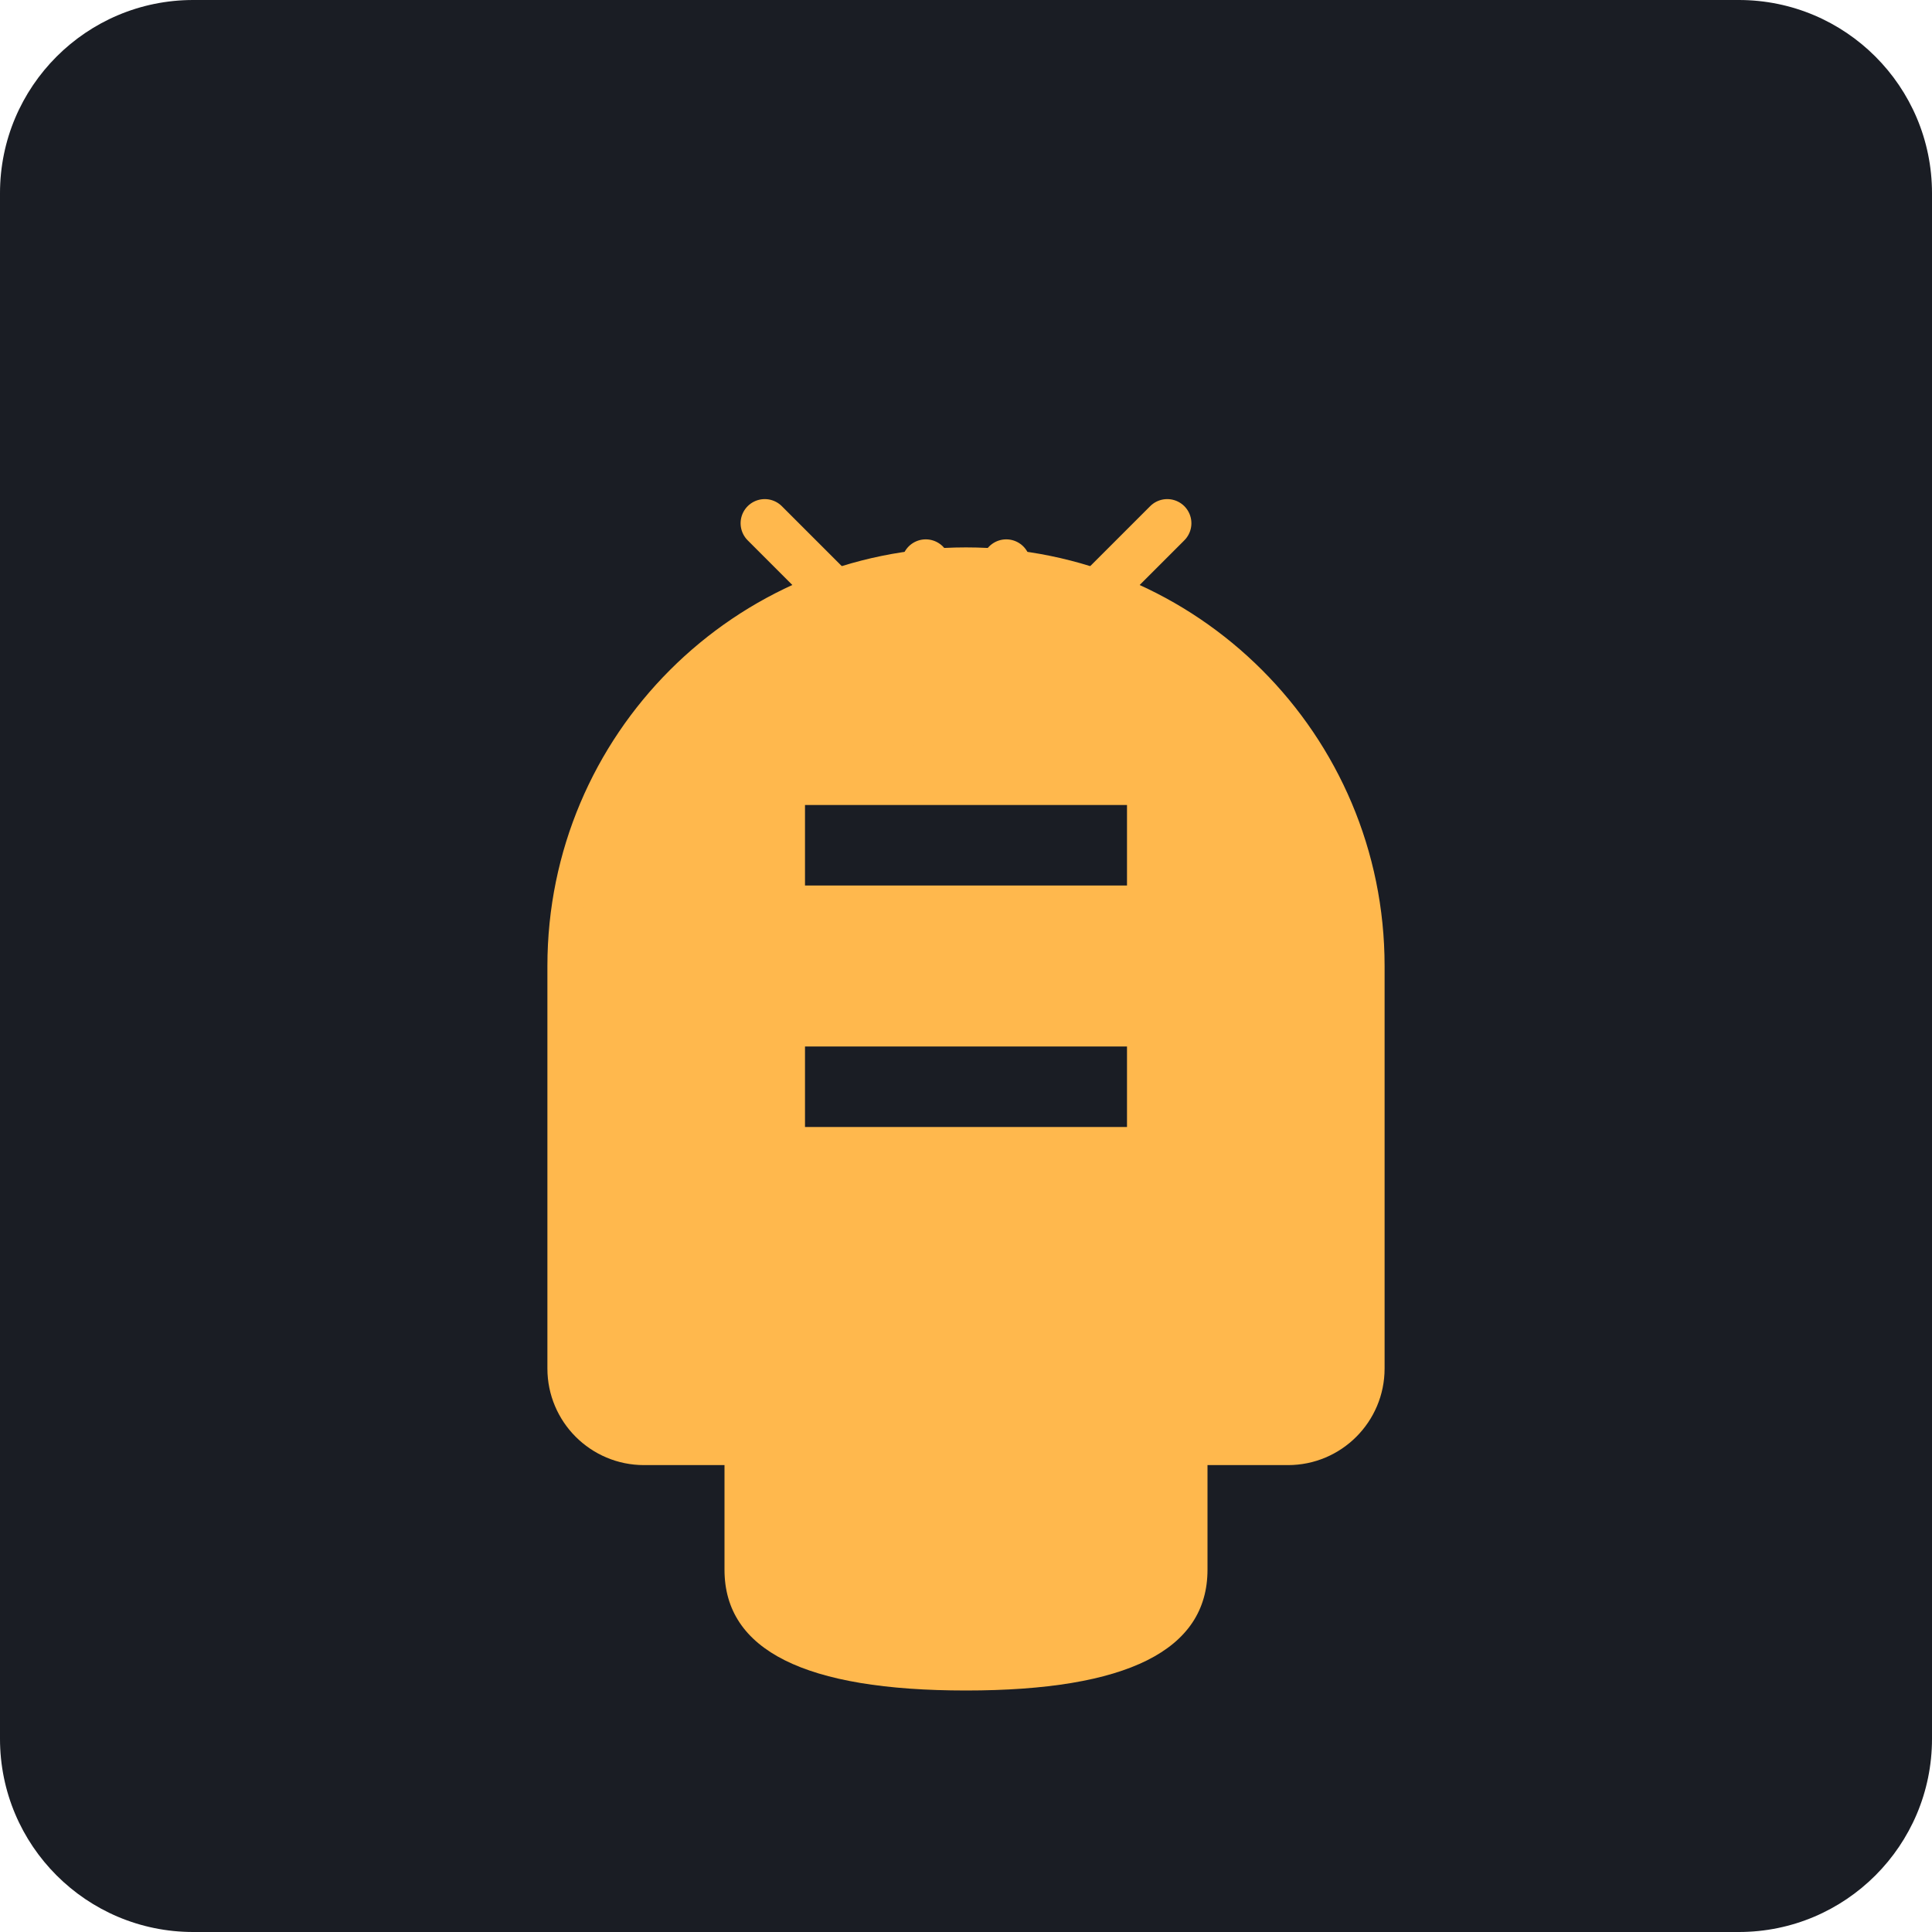
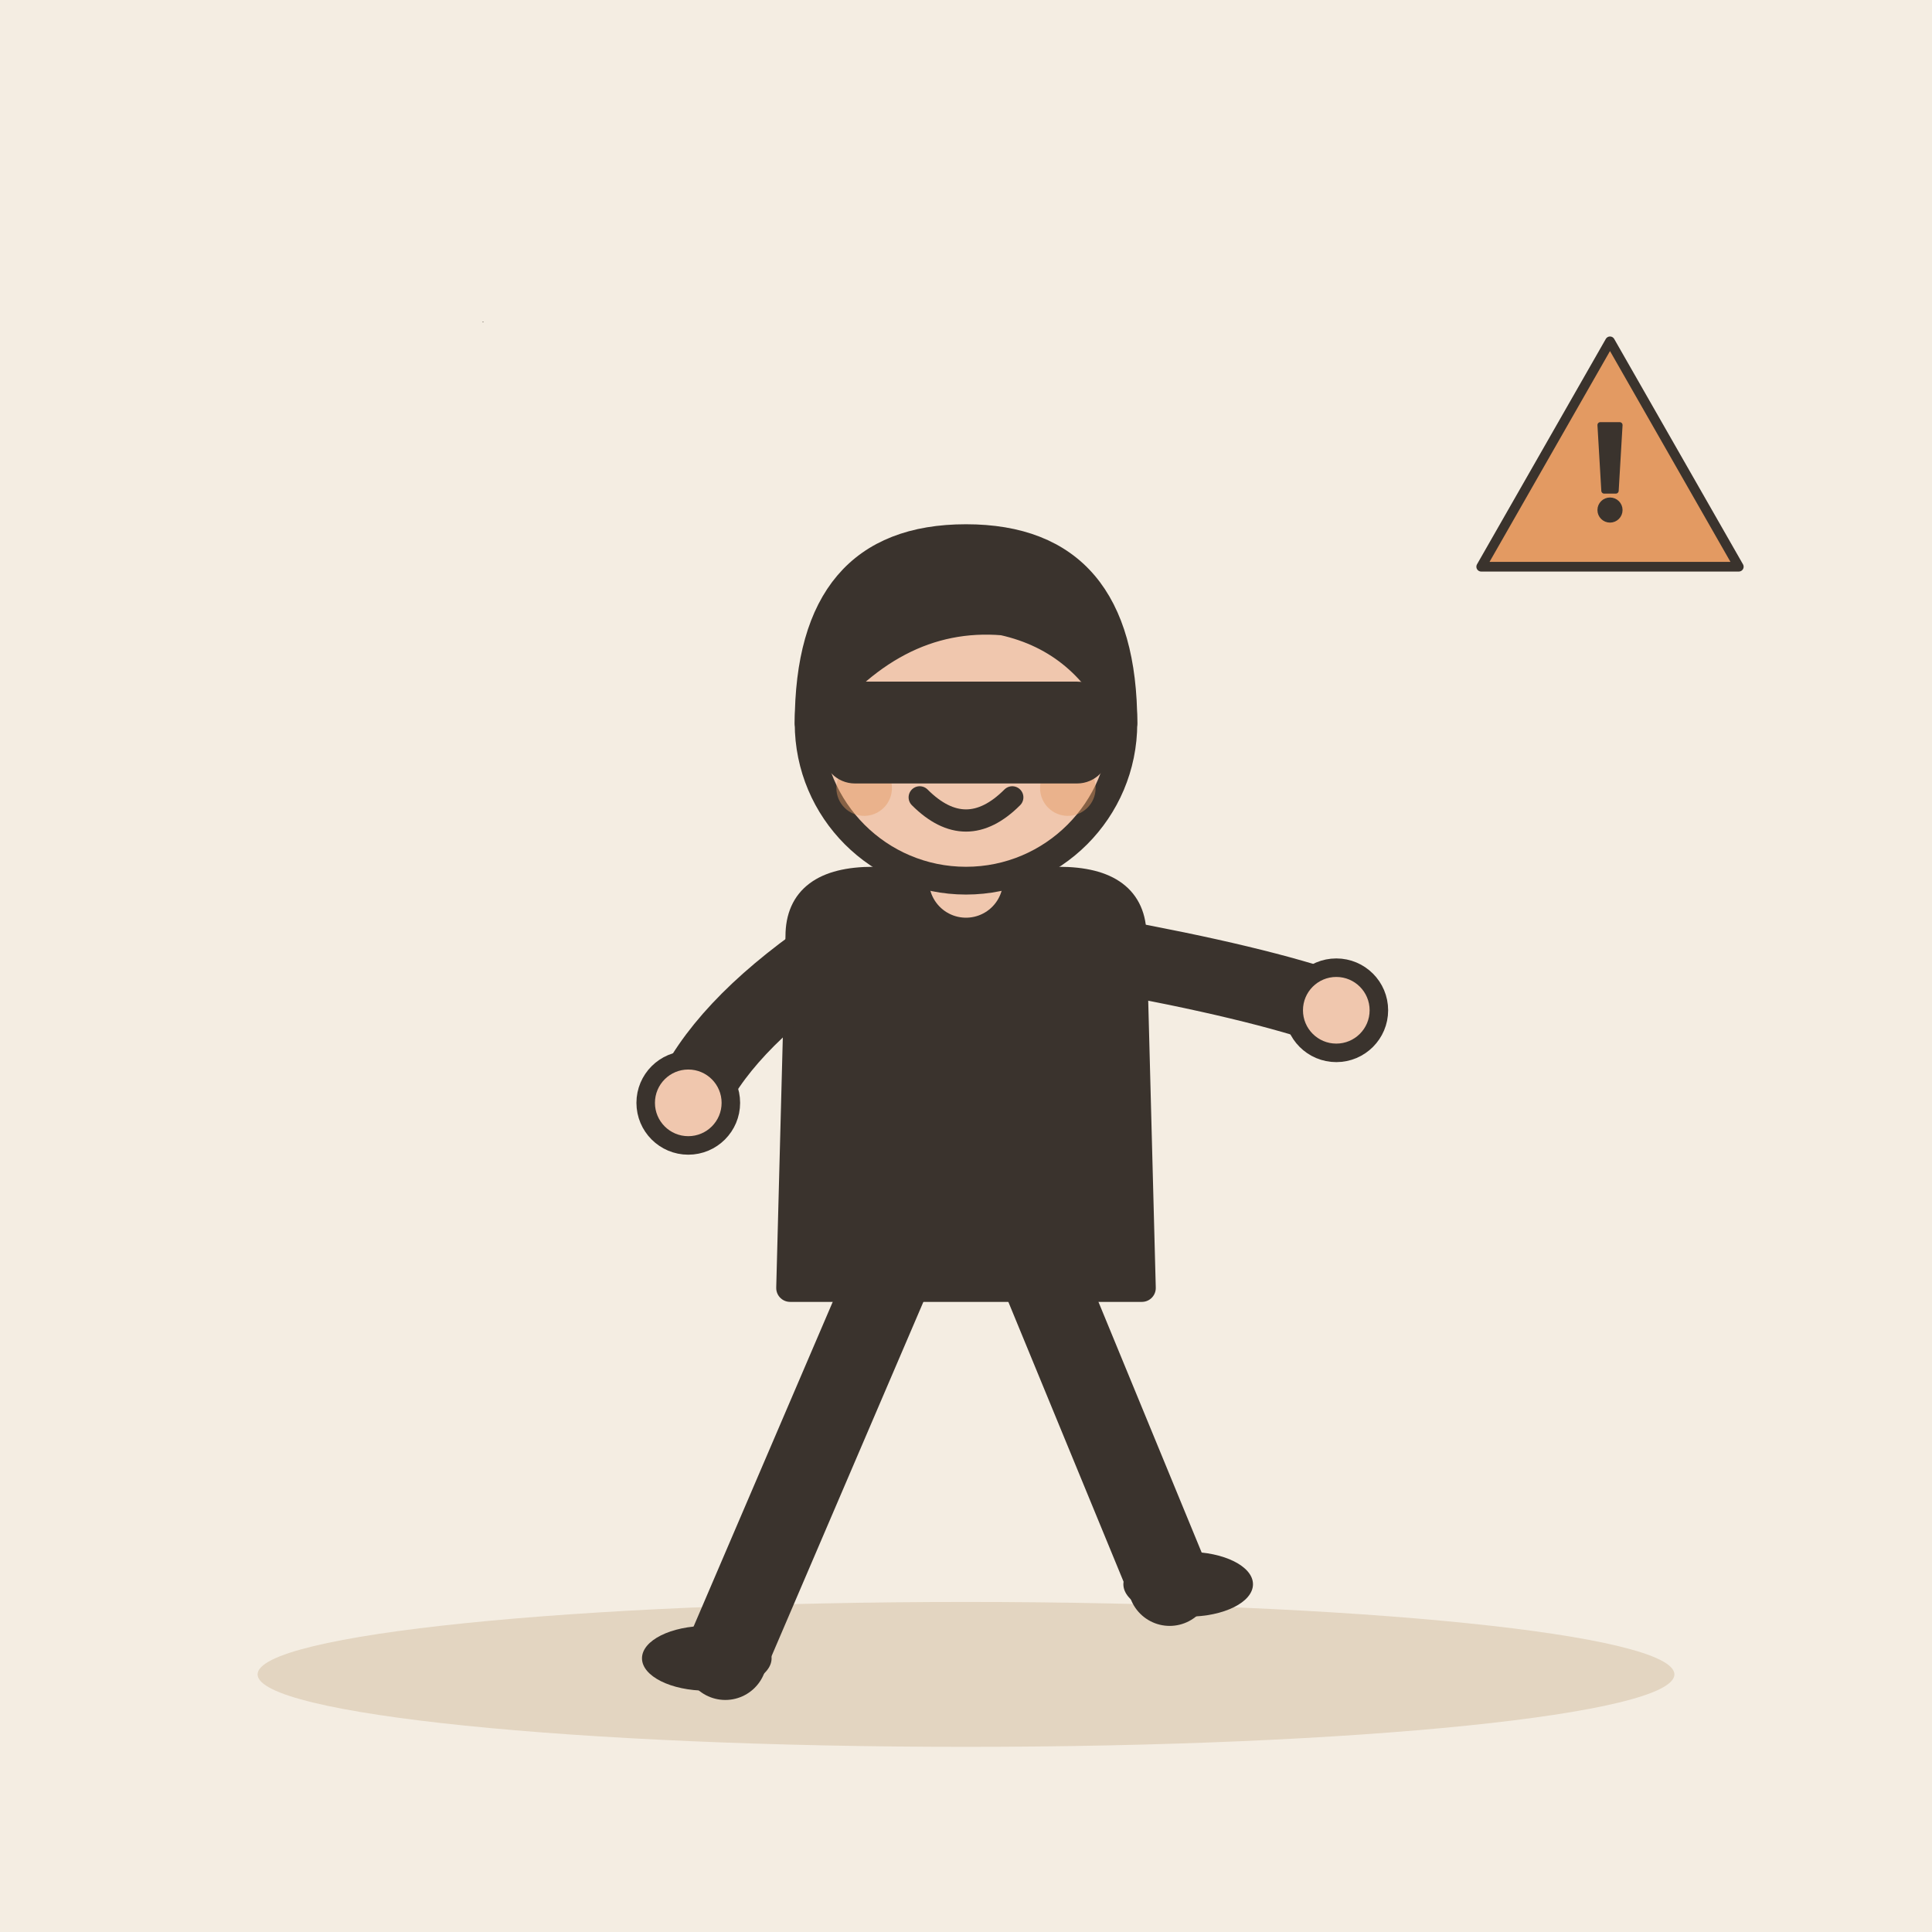
- <svg xmlns="http://www.w3.org/2000/svg" viewBox="0 0 240 240">
-   <rect width="240" height="240" rx="24" fill="#1A1D24" />
-   <g transform="translate(60, 60)">
-     <path d="M60 10C32.38 10 10 32.38 10 60V110C10 115.52 14.48 120 20 120H100C105.52 120 110 115.52 110 110V60C110 32.38 87.62 10 60 10Z" fill="#FFB84D" />
-     <path d="M40 40H80V50H40V40Z" fill="#1A1D24" />
-     <path d="M40 70H80V80H40V70Z" fill="#1A1D24" />
-     <path d="M30 120H90V135C90 145 80 150 60 150C40 150 30 145 30 135V120Z" fill="#FFB84D" />
-     <path d="M60 10C32.38 10 10 32.38 10 60V110C10 115.52 14.48 120 20 120H100C105.52 120 110 115.52 110 110V60C110 32.38 87.62 10 60 10Z" fill="none" stroke="#FFB84D" stroke-width="4" />
-     <path d="M55 10V30" stroke="#FFB84D" stroke-width="6" stroke-linecap="round" />
-     <path d="M65 10V30" stroke="#FFB84D" stroke-width="6" stroke-linecap="round" />
-     <path d="M45 15L35 5" stroke="#FFB84D" stroke-width="6" stroke-linecap="round" />
-     <path d="M75 15L85 5" stroke="#FFB84D" stroke-width="6" stroke-linecap="round" />
+ <svg xmlns="http://www.w3.org/2000/svg" viewBox="0 0 240 240" data-style="editorial">
+   <rect width="240" height="240" fill="#F4EDE2" />
+   <ellipse cx="120" cy="208" rx="88" ry="9" fill="#E3D5C1" />
+   <g transform="translate(120 206) scale(1.15 1.15)">
+     <path d="M-8 -42L-26 0" stroke="#3A332D" stroke-width="9" stroke-linecap="round" fill="none" />
+     <path d="M8 -42L22 -8" stroke="#3A332D" stroke-width="9" stroke-linecap="round" fill="none" />
+     <ellipse cx="-28" cy="0" rx="7" ry="3.5" fill="#3A332D" />
+     <ellipse cx="24" cy="-8" rx="7" ry="3.5" fill="#3A332D" />
+     <path d="M-18 -78Q-18 -84 -10 -84L10 -84Q18 -84 18 -78L19 -40L-19 -40Z" fill="#3A332D" stroke="#3A332D" stroke-width="3" stroke-linecap="round" stroke-linejoin="round" />
+     <path d="M-15 -76Q-26.5 -68 -30 -60" fill="none" stroke="#3A332D" stroke-width="8" stroke-linecap="round" stroke-linejoin="round" />
+     <circle cx="-30" cy="-60" r="4.6" fill="#F0C7AE" stroke="#3A332D" stroke-linecap="round" stroke-linejoin="round" stroke-width="2" />
+     <path d="M15 -76Q31.5 -73 40 -70" fill="none" stroke="#3A332D" stroke-width="8" stroke-linecap="round" stroke-linejoin="round" />
+     <circle cx="40" cy="-70" r="4.6" fill="#F0C7AE" stroke="#3A332D" stroke-linecap="round" stroke-linejoin="round" stroke-width="2" />
+     <path d="M0 -84L0 -88" stroke="#F0C7AE" stroke-width="8" stroke-linecap="round" fill="none" />
+     <circle cx="0" cy="-101" r="17" fill="#F0C7AE" stroke="#3A332D" stroke-width="3" stroke-linecap="round" stroke-linejoin="round" />
+     <path d="M-17 -101Q-17 -121 0 -121Q17 -121 17 -101Q13 -110 4 -112Q-8 -113 -17 -101Z" fill="#3A332D" stroke="#3A332D" stroke-width="3" stroke-linecap="round" stroke-linejoin="round" />
+     <circle cx="-6" cy="-101" r="2.2" fill="#3A332D" />
+     <circle cx="6" cy="-101" r="2.2" fill="#3A332D" />
+     <path d="M-5 -93Q0 -88 5 -93" fill="none" stroke="#3A332D" stroke-width="2.4" stroke-linecap="round" stroke-linejoin="round" />
+     <circle cx="-11" cy="-94" r="3" fill="#E39A62" opacity="0.45" />
+     <circle cx="11" cy="-94" r="3" fill="#E39A62" opacity="0.45" />
+     <path d="M-17 -104L17 -104L17 -96L-17 -96Z" fill="#3A332D" />
+     <rect x="-14" y="-104" width="28" height="8" rx="2" fill="#3A332D" stroke="#3A332D" stroke-width="3" stroke-linecap="round" stroke-linejoin="round" />
  </g>
+   <g transform="translate(200 60) scale(0.4 0.4)">
+     <path d="M0 -44L40 26L-40 26Z" fill="#E39A62" stroke="#3A332D" stroke-width="3" stroke-linecap="round" stroke-linejoin="round" />
+     <g transform="translate(0 0) scale(0.6 0.6)">
+       <path d="M-5 -30L5 -30L3 4L-3 4Z" fill="#3A332D" stroke="#3A332D" stroke-width="3" stroke-linecap="round" stroke-linejoin="round" />
+       <circle cx="0" cy="14" r="5" fill="#3A332D" stroke="#3A332D" stroke-width="3" stroke-linecap="round" stroke-linejoin="round" />
+     </g>
+   </g>
+   <path d="M60 40L60 40" fill="none" stroke="#3A332D" stroke-width="0.1" stroke-linecap="round" stroke-linejoin="round" />
</svg>
